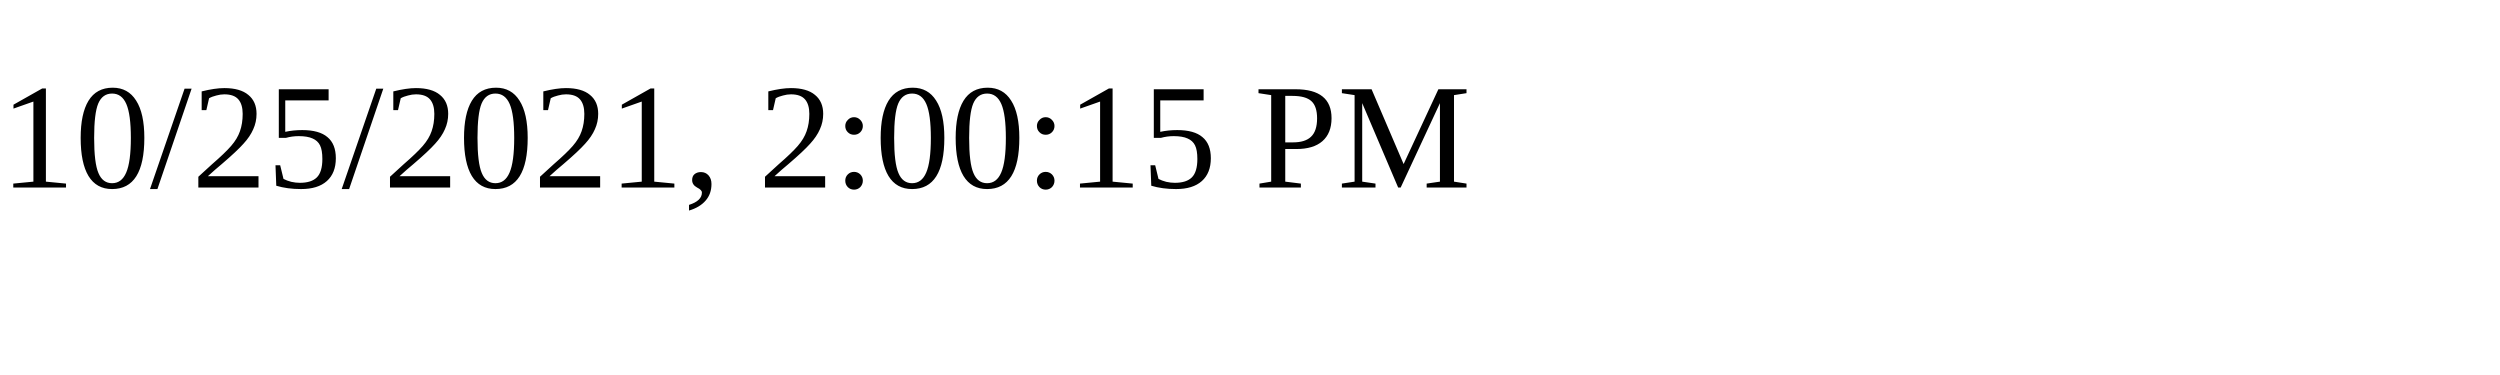
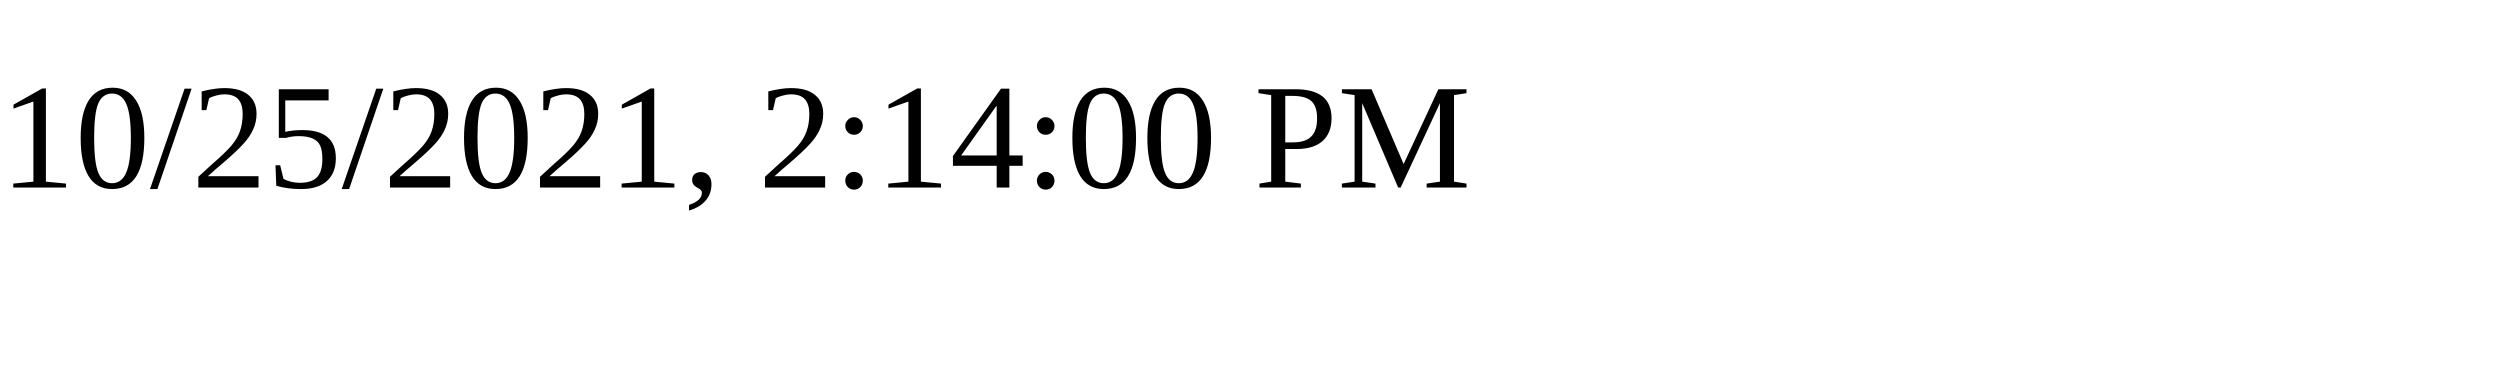
<svg xmlns="http://www.w3.org/2000/svg" height="30" width="200">
-   <text x="0" y="15">10/25/2021, 2:00:15 PM</text>
+   <text x="0" y="15">10/25/2021, 2:14:00 PM</text>
</svg>
